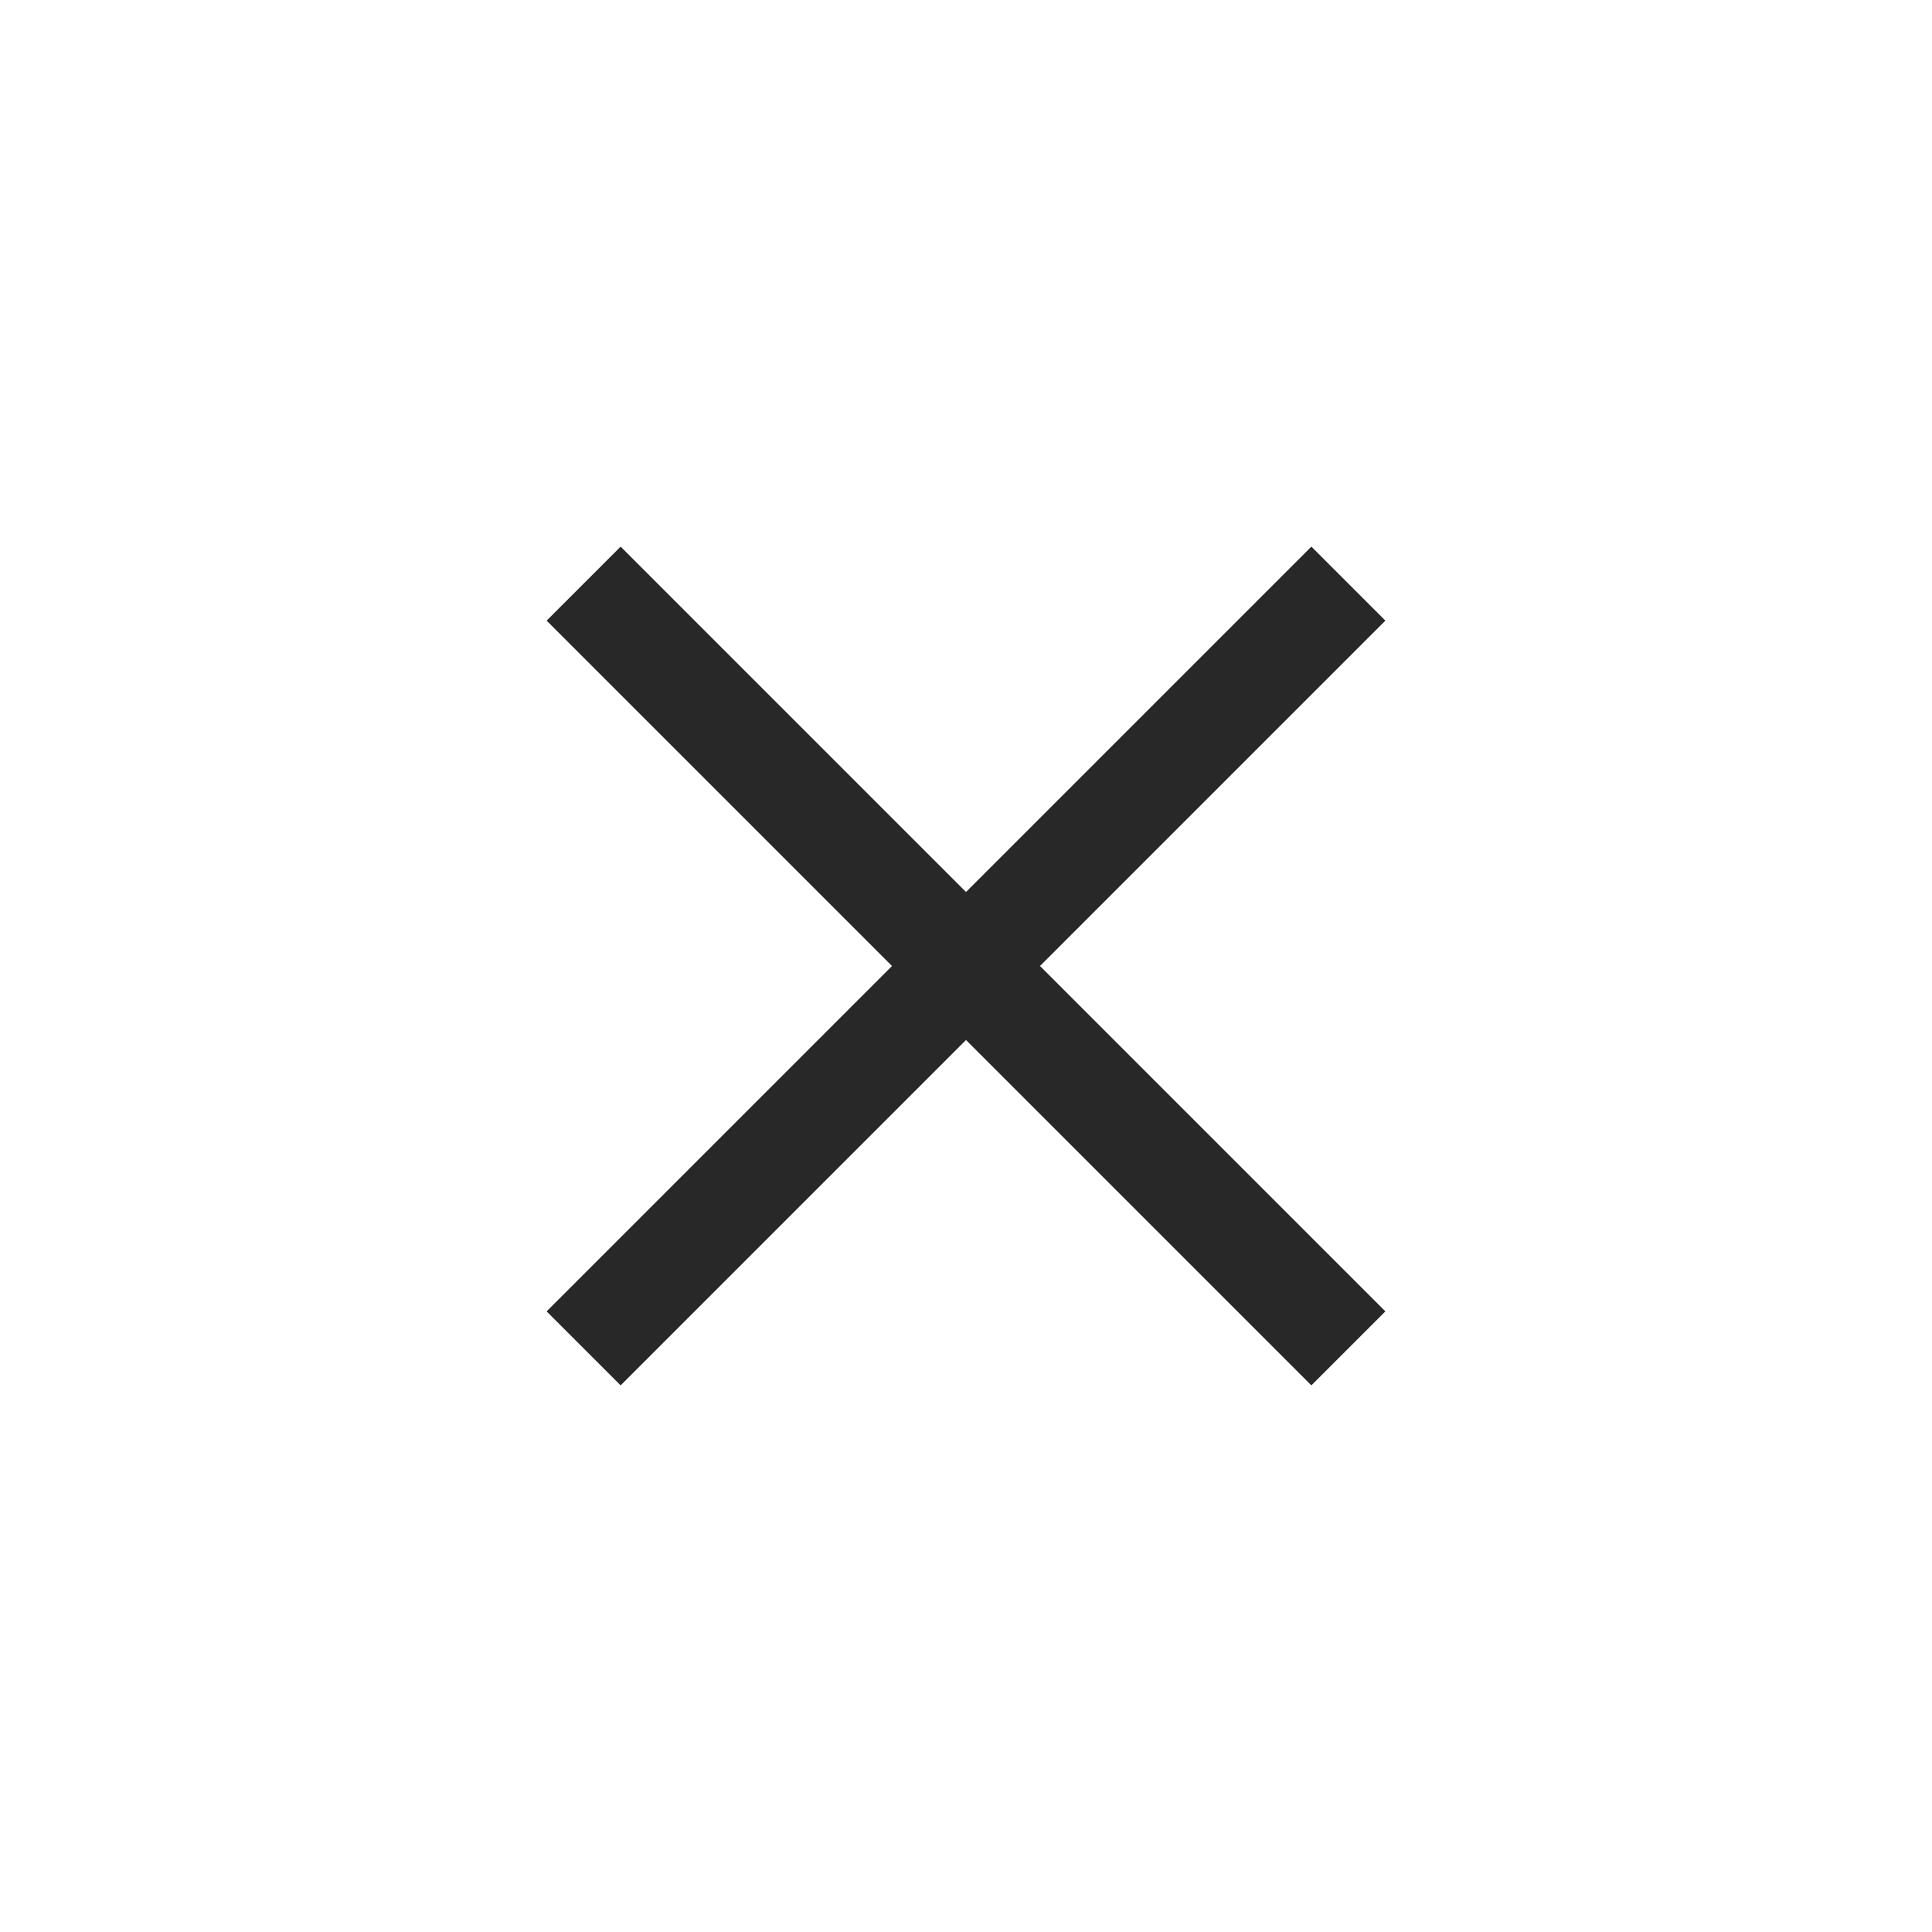
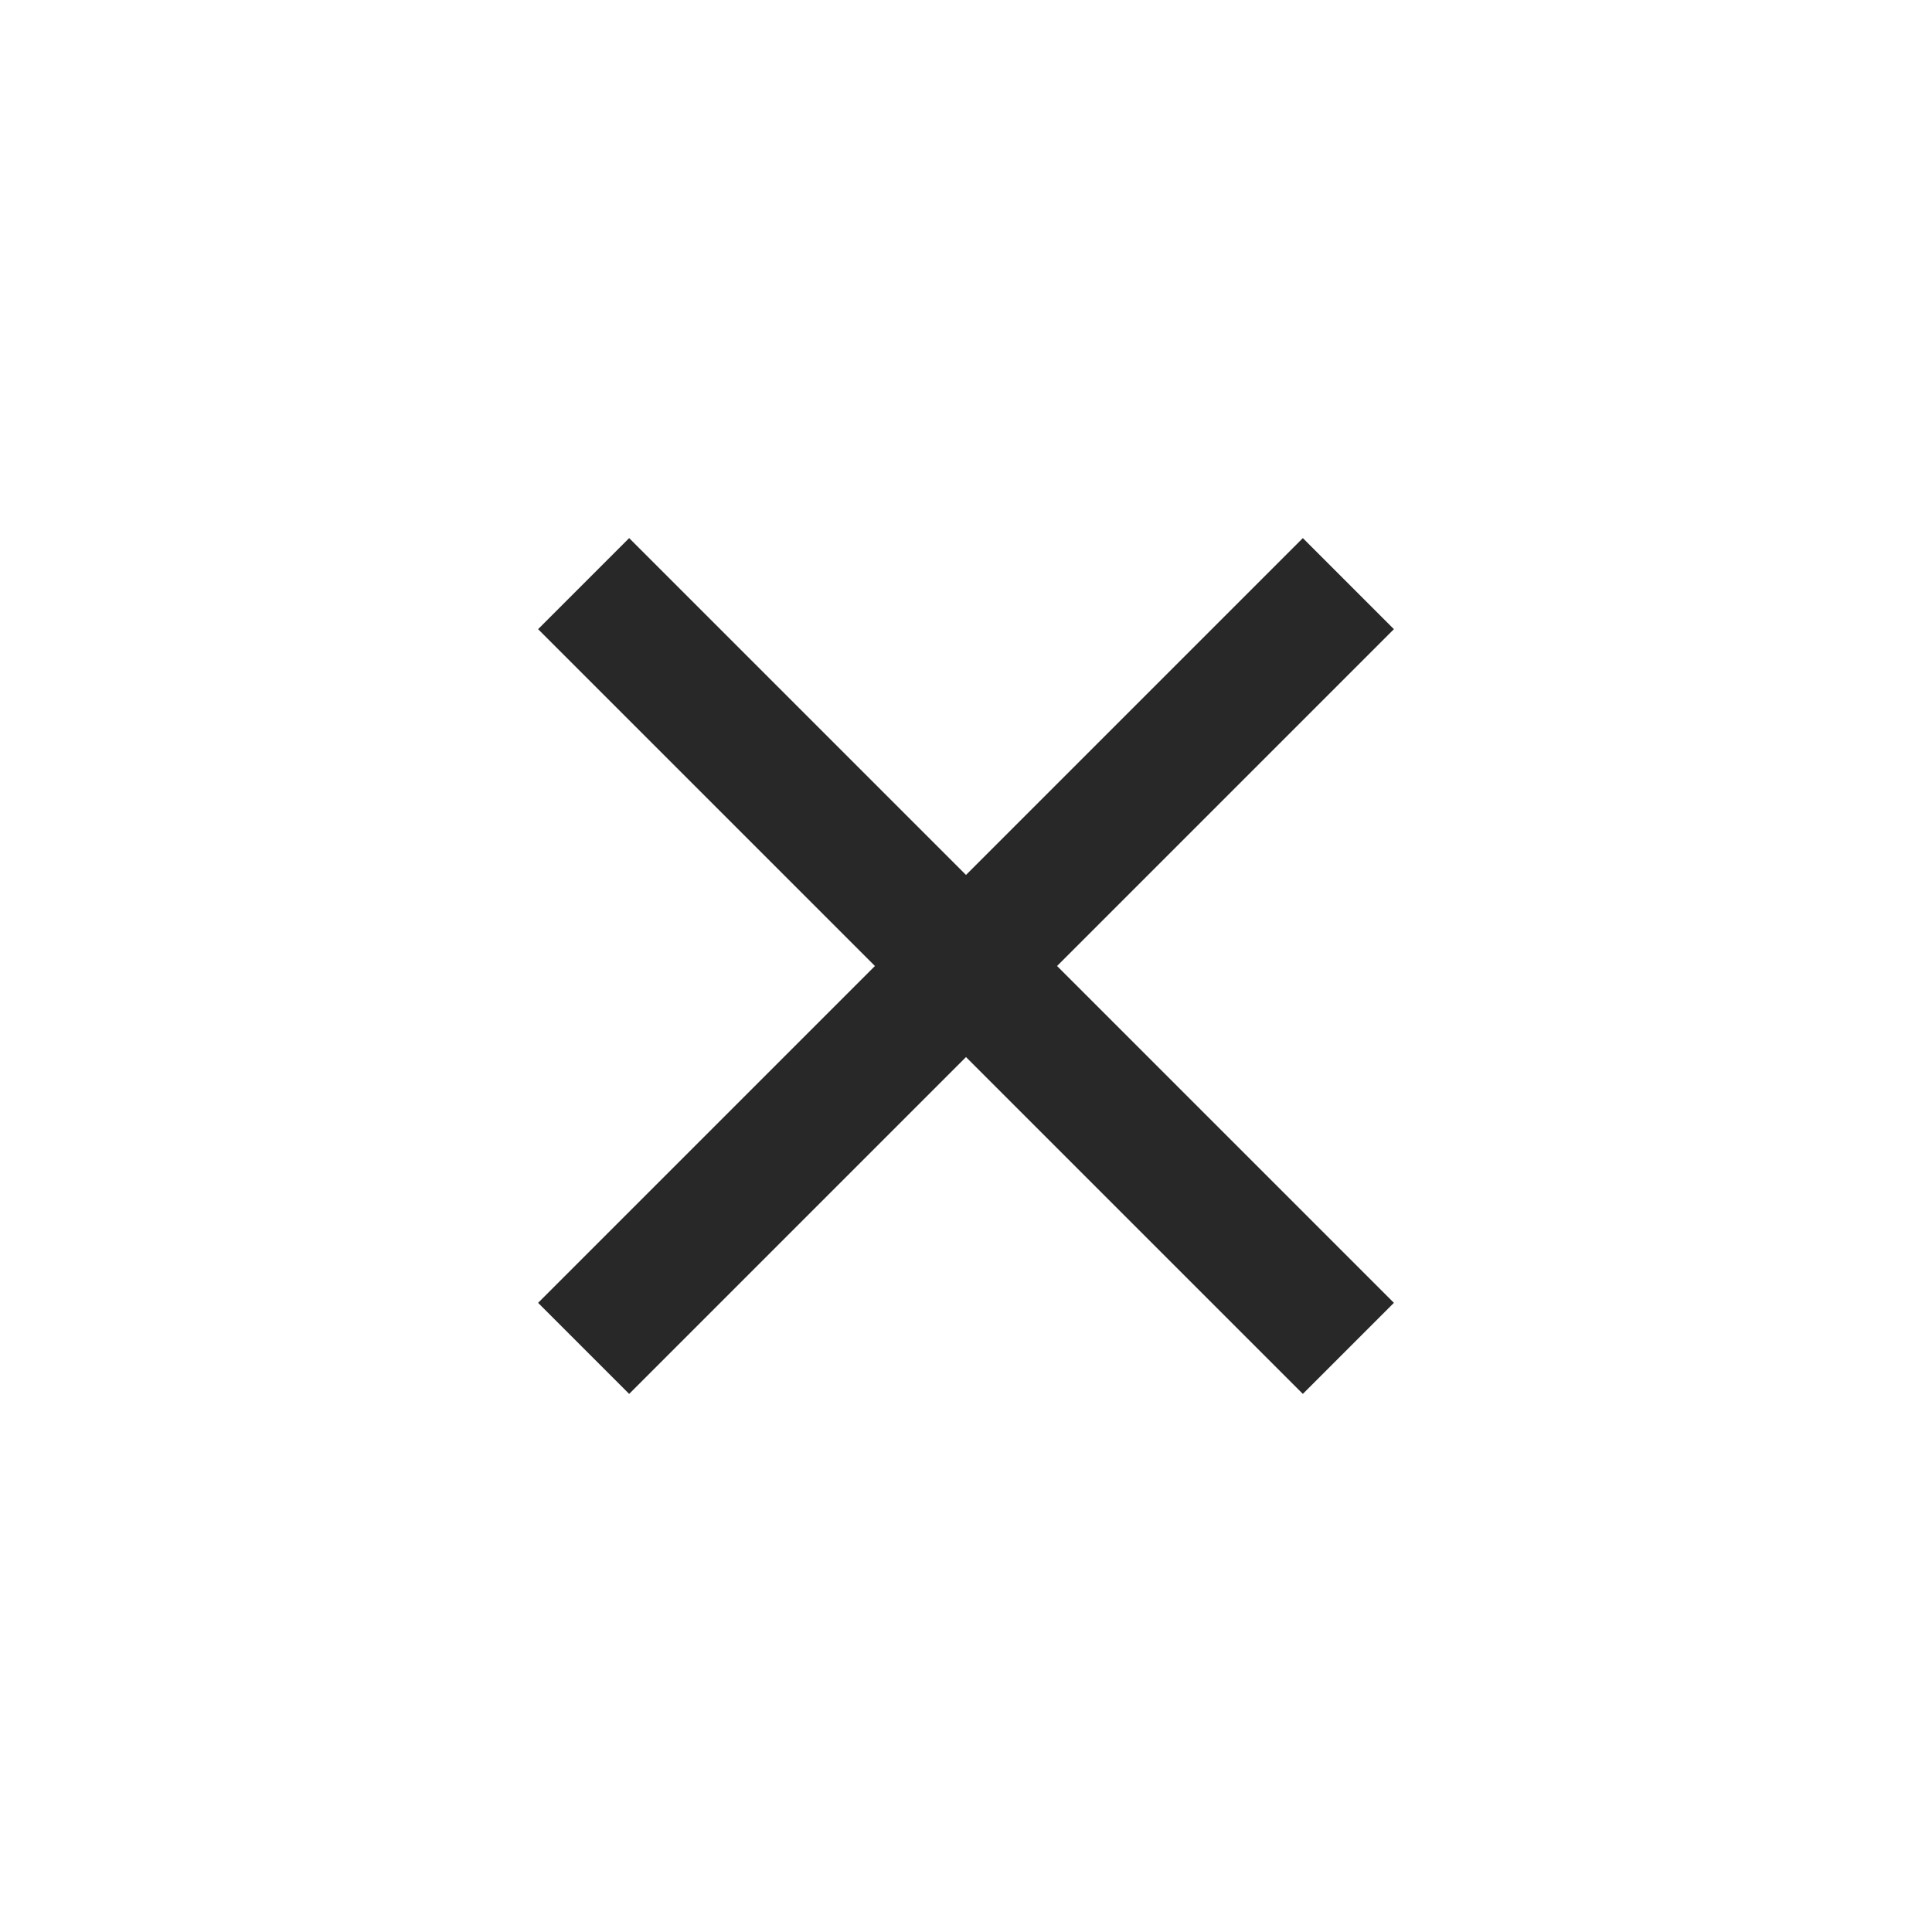
<svg xmlns="http://www.w3.org/2000/svg" width="24" height="24" viewBox="0 0 24 24" fill="none">
-   <path d="M7.25 7.25L16.75 16.75M16.75 7.25L7.25 16.75" stroke="#282828" stroke-width="1.3" />
+   <path d="M7.25 7.25L16.75 16.75M16.75 7.25L7.25 16.75" stroke="#282828" stroke-width="1.6" />
</svg>
